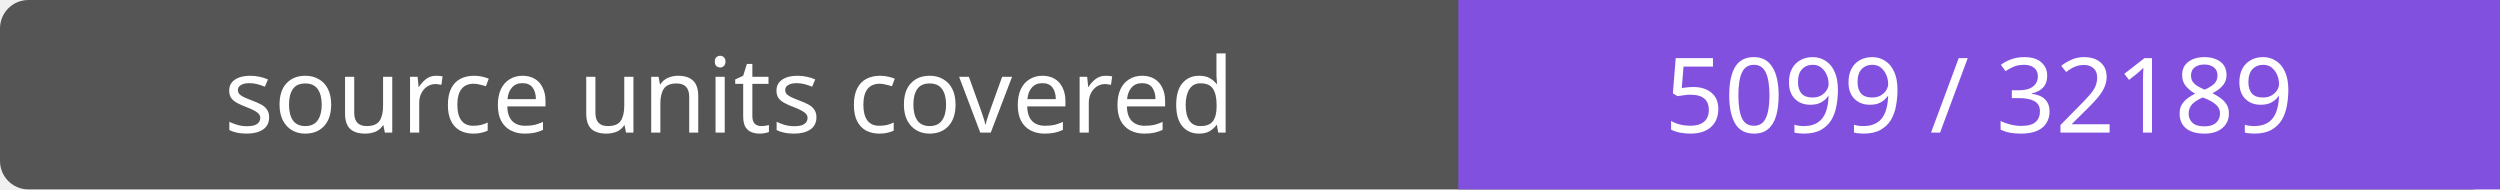
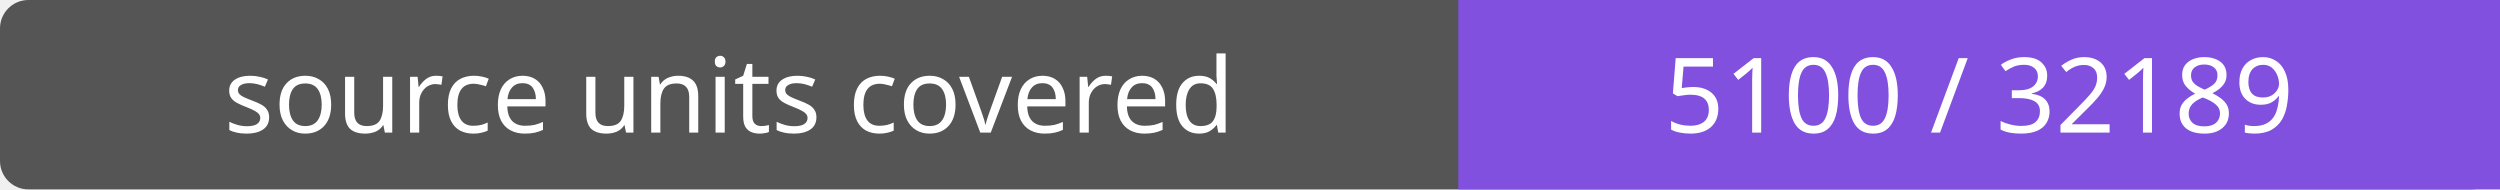
- <svg xmlns="http://www.w3.org/2000/svg" width="264" height="20" role="img" aria-label="source units covered: 5099 / 32189">
+ <svg xmlns="http://www.w3.org/2000/svg" width="264" height="20" role="img" aria-label="source units covered: 5100 / 32189">
  <rect width="264" height="20" rx="3" fill="#555" />
  <path fill="#8250df" d="M154 0h110v20H154z" />
  <g fill="#fff" text-anchor="middle" font-family="Verdana,sans-serif" font-size="11">
    <text x="77.0" y="14">source units covered</text>
-     <text x="209.0" y="14">5099 / 32189</text>
+     <text x="209.0" y="14">5100 / 32189</text>
  </g>
</svg>
